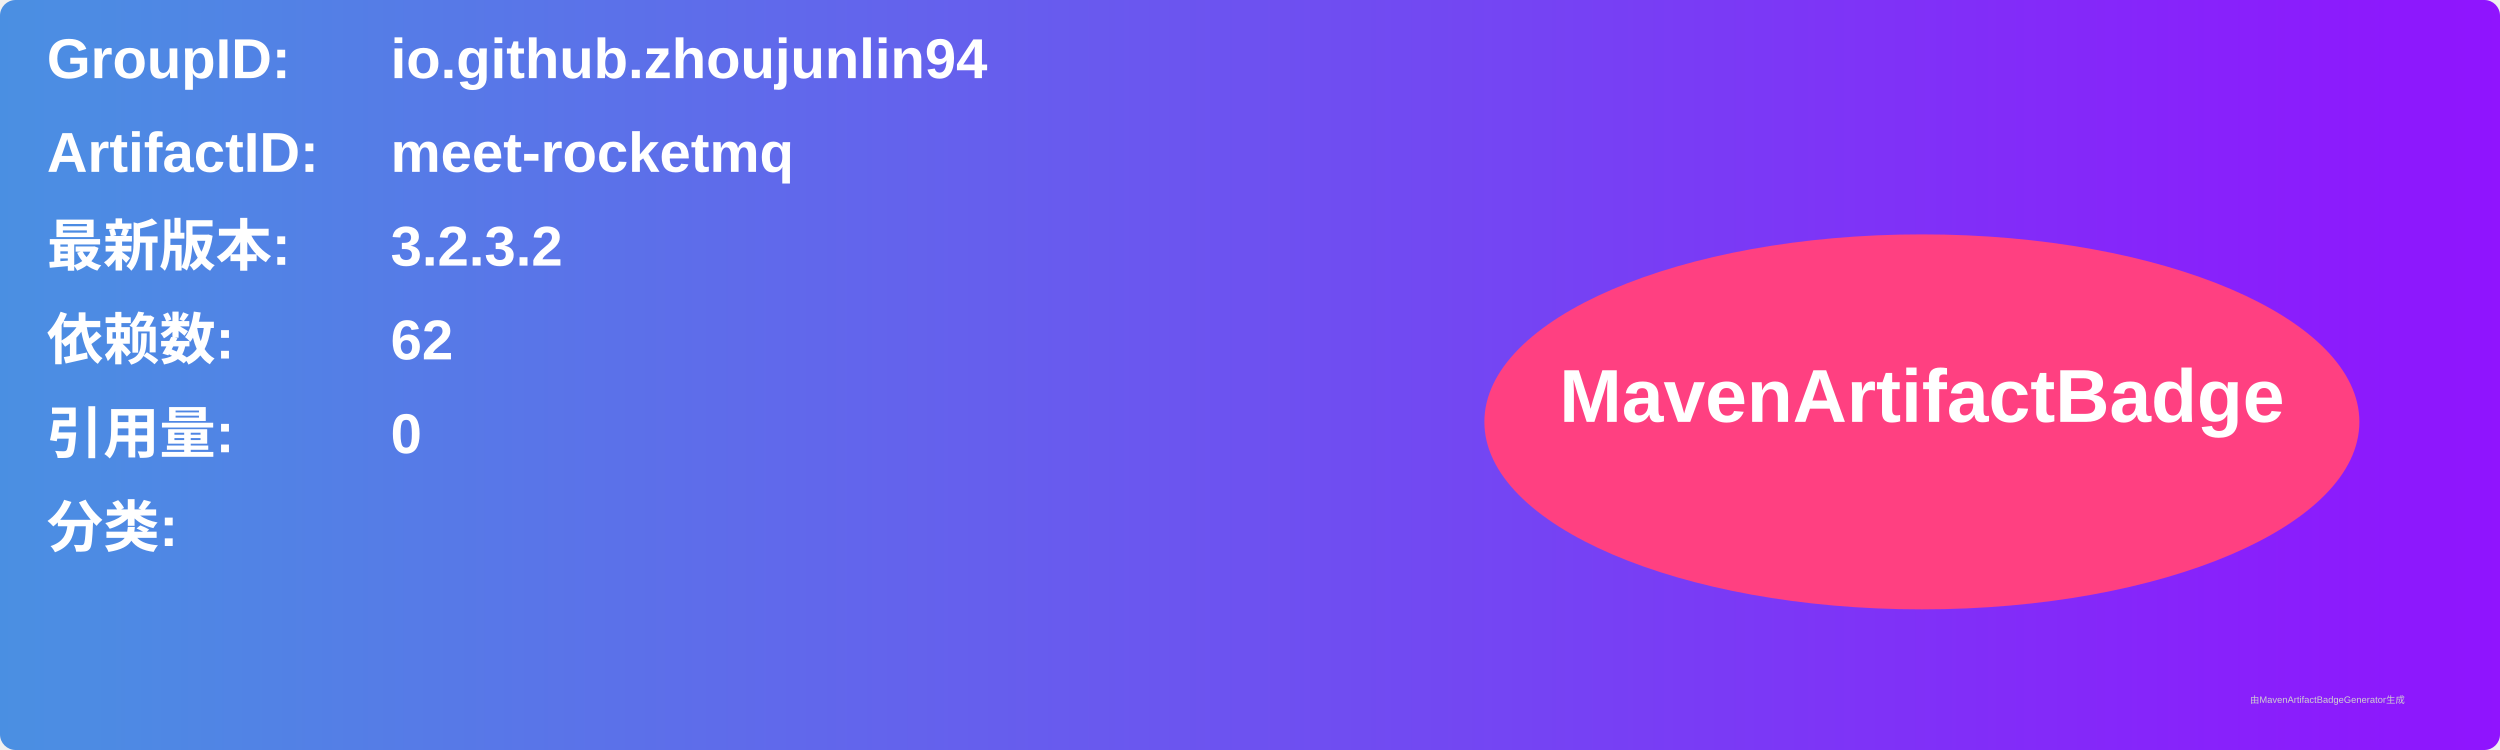
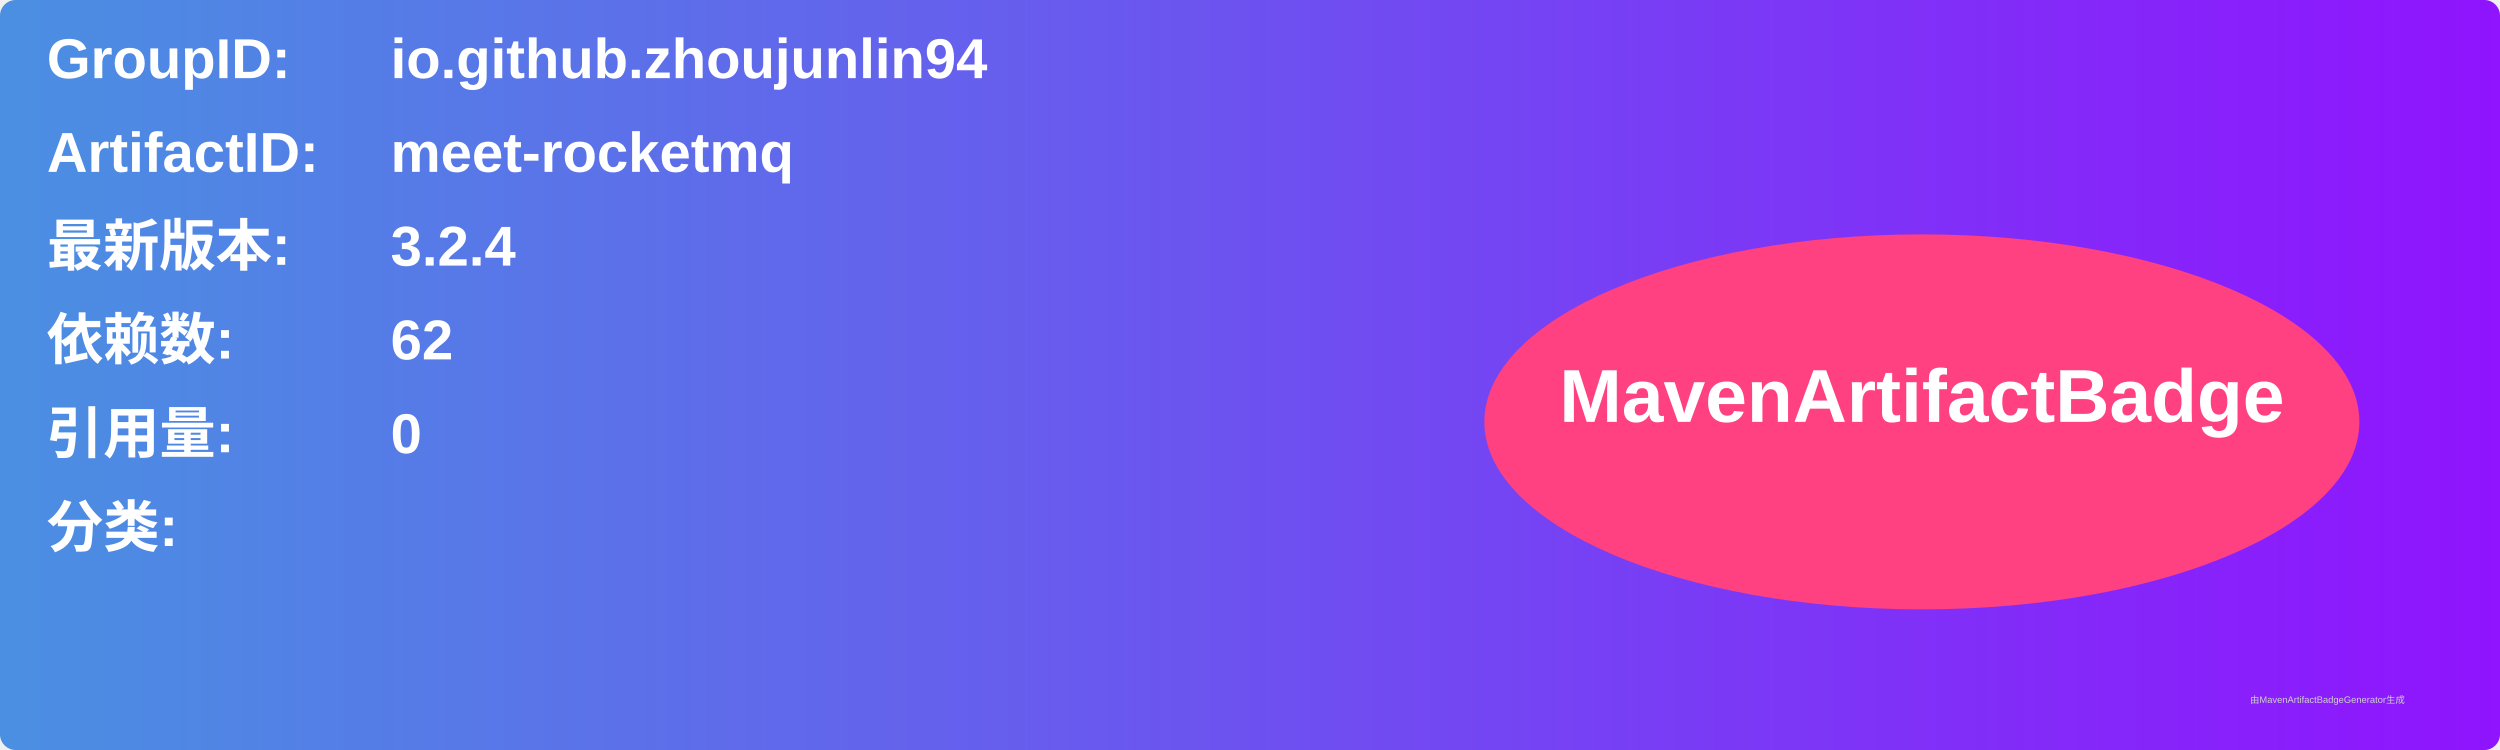
<svg xmlns="http://www.w3.org/2000/svg" width="800" height="240" viewBox="0 0 800 240">
  <linearGradient id="grad" x1="0%" y1="0%" x2="100%" y2="0%">
    <stop offset="0%" stop-color="#4a90e2" />
    <stop offset="100%" stop-color="#9013fe" />
  </linearGradient>
  <rect width="100%" height="100%" rx="5" ry="5" fill="url(#grad)" />
  <g transform="translate(15, 15)">
    <text x="0" y="10" font-family="Arial" font-size="18" fill="white" font-weight="bold" width="260">GroupID:</text>
    <text x="110" y="10" font-family="Arial" font-size="18" fill="white" font-weight="bold" width="460">io.github.zhoujunlin94</text>
    <text x="0" y="40" font-family="Arial" font-size="18" fill="white" font-weight="bold" width="260">ArtifactID:</text>
    <text x="110" y="40" font-family="Arial" font-size="18" fill="white" font-weight="bold" width="460">meet-rocketmq</text>
    <text x="0" y="70" font-family="Arial" font-size="18" fill="white" font-weight="bold">最新版本:</text>
    <text x="110" y="70" font-family="Arial" font-size="18" fill="white" font-weight="bold">
-       <tspan font-weight="bold">3.2.3.2</tspan>
+       <tspan font-weight="bold">3.2.4</tspan>
    </text>
    <text x="0" y="100" font-family="Arial" font-size="18" fill="white" font-weight="bold">依赖数: </text>
    <text x="110" y="100" font-family="Arial" font-size="18" fill="white">
      <tspan font-weight="bold">62</tspan>
    </text>
    <text x="0" y="130" font-family="Arial" font-size="18" fill="white" font-weight="bold">引用量: </text>
    <text x="110" y="130" font-family="Arial" font-size="18" fill="white">
      <tspan font-weight="bold">0</tspan>
    </text>
    <text x="0" y="160" font-family="Arial" font-size="18" fill="white" font-weight="bold">分类:</text>
    <text x="10" y="190" font-family="Arial" font-size="10" fill="white">
      <tspan font-weight="bold" />
    </text>
    <ellipse cx="600" cy="120" rx="140" ry="60" fill="#ff4081" />
    <text x="600" y="120" text-anchor="middle" font-family="Arial" font-size="24" fill="white" font-weight="bold">MavenArtifactBadge</text>
  </g>
  <text x="720" y="225" font-family="Arial" font-size="3" fill="#d0d0d0">由MavenArtifactBadgeGenerator生成</text>
</svg>
